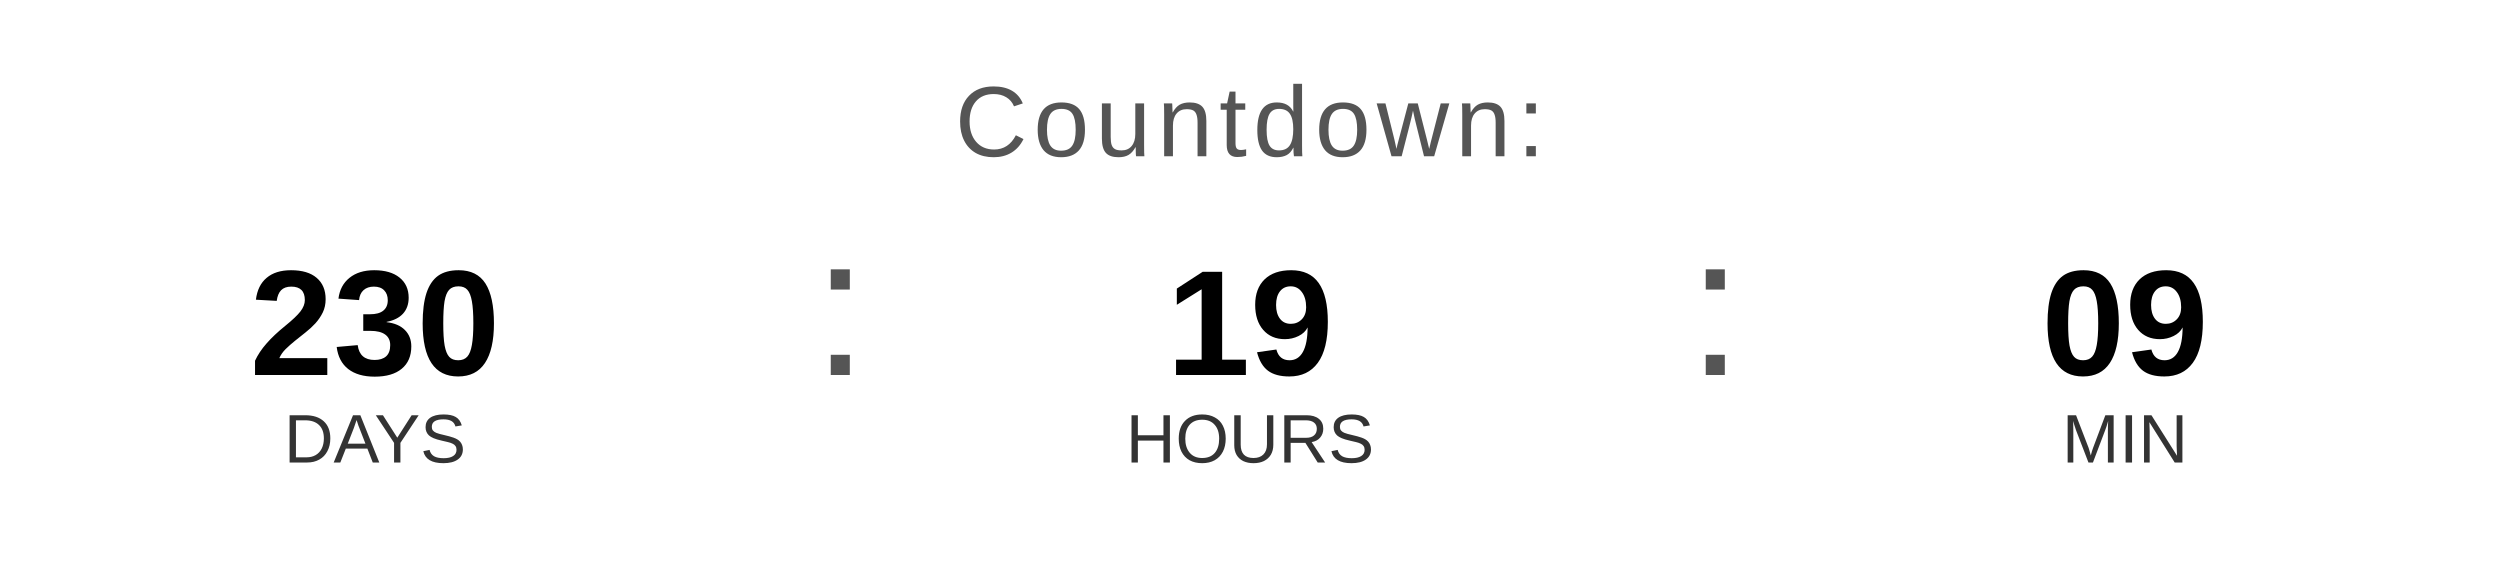
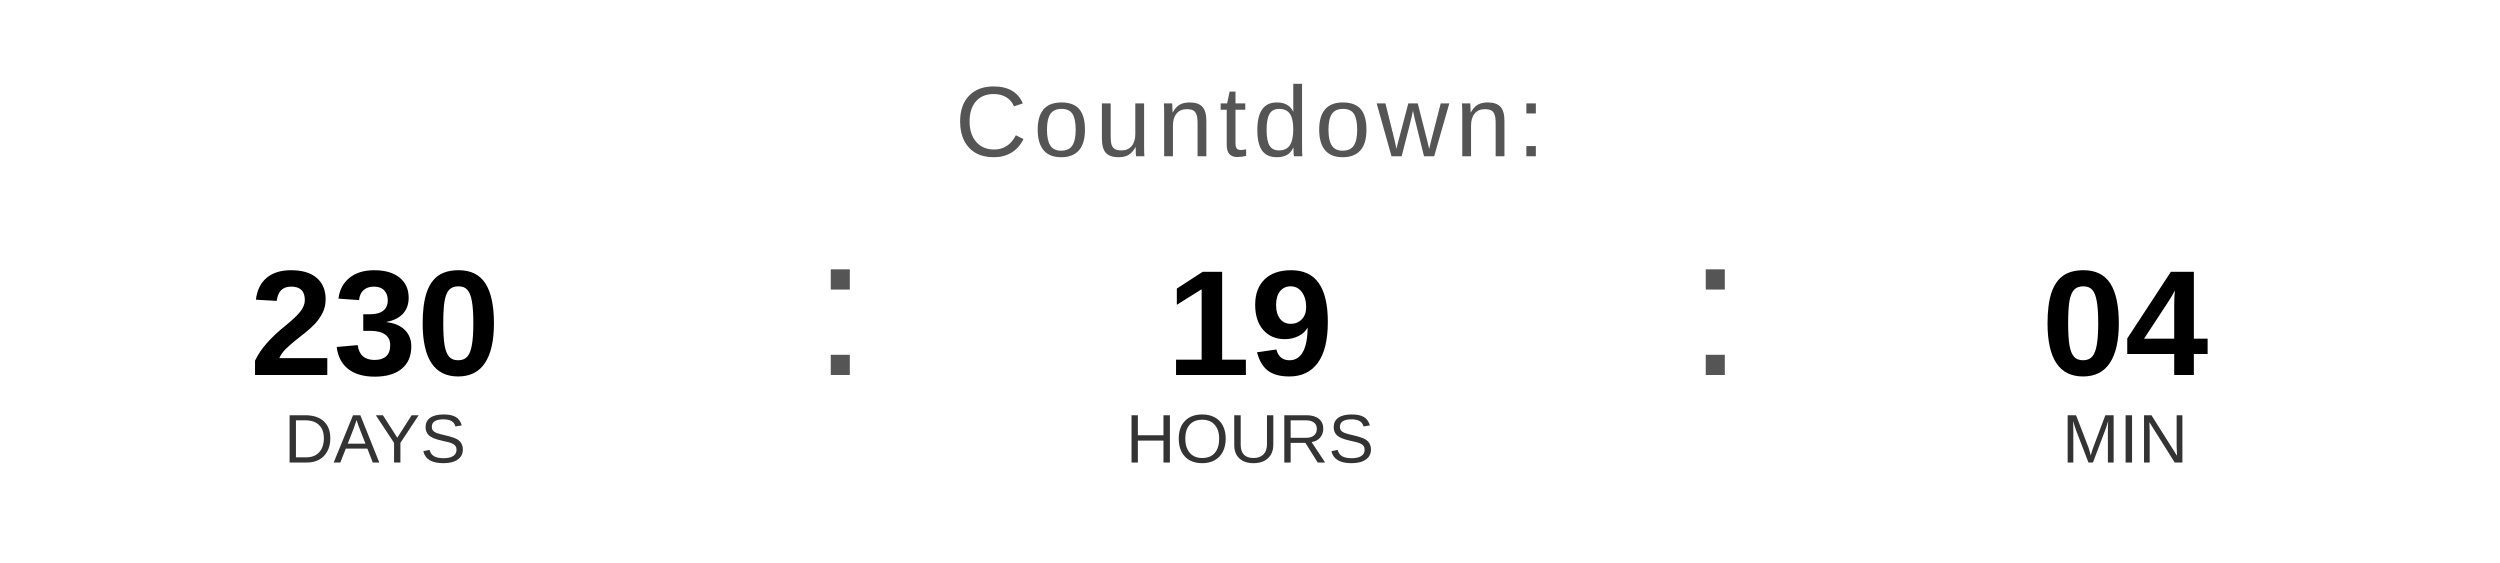
<svg xmlns="http://www.w3.org/2000/svg" width="400" height="90" viewBox="0 0 400 90">
  <text x="200" y="25" font-family="Arial, Helvetica, sans-serif" font-size="16" fill="#555555" text-anchor="middle" letter-spacing="1">
    Countdown:
  </text>
  <text x="60" y="60" font-family="Arial, Helvetica, sans-serif" font-size="24" font-weight="bold" fill="#000000" text-anchor="middle">230</text>
  <text x="60" y="74" font-family="Arial, Helvetica, sans-serif" font-size="11" fill="#333333" text-anchor="middle">DAYS</text>
  <text x="130" y="60" font-family="Arial, sans-serif" font-size="32" fill="#555555">:</text>
  <text x="200" y="60" font-family="Arial, Helvetica, sans-serif" font-size="24" font-weight="bold" fill="#000000" text-anchor="middle">19</text>
  <text x="200" y="74" font-family="Arial, Helvetica, sans-serif" font-size="11" fill="#333333" text-anchor="middle">HOURS</text>
  <text x="270" y="60" font-family="Arial, sans-serif" font-size="32" fill="#555555">:</text>
-   <text x="340" y="60" font-family="Arial, Helvetica, sans-serif" font-size="24" font-weight="bold" fill="#000000" text-anchor="middle">09</text>
+   <text x="340" y="60" font-family="Arial, Helvetica, sans-serif" font-size="24" font-weight="bold" fill="#000000" text-anchor="middle">04</text>
  <text x="340" y="74" font-family="Arial, Helvetica, sans-serif" font-size="11" fill="#333333" text-anchor="middle">MIN</text>
</svg>
